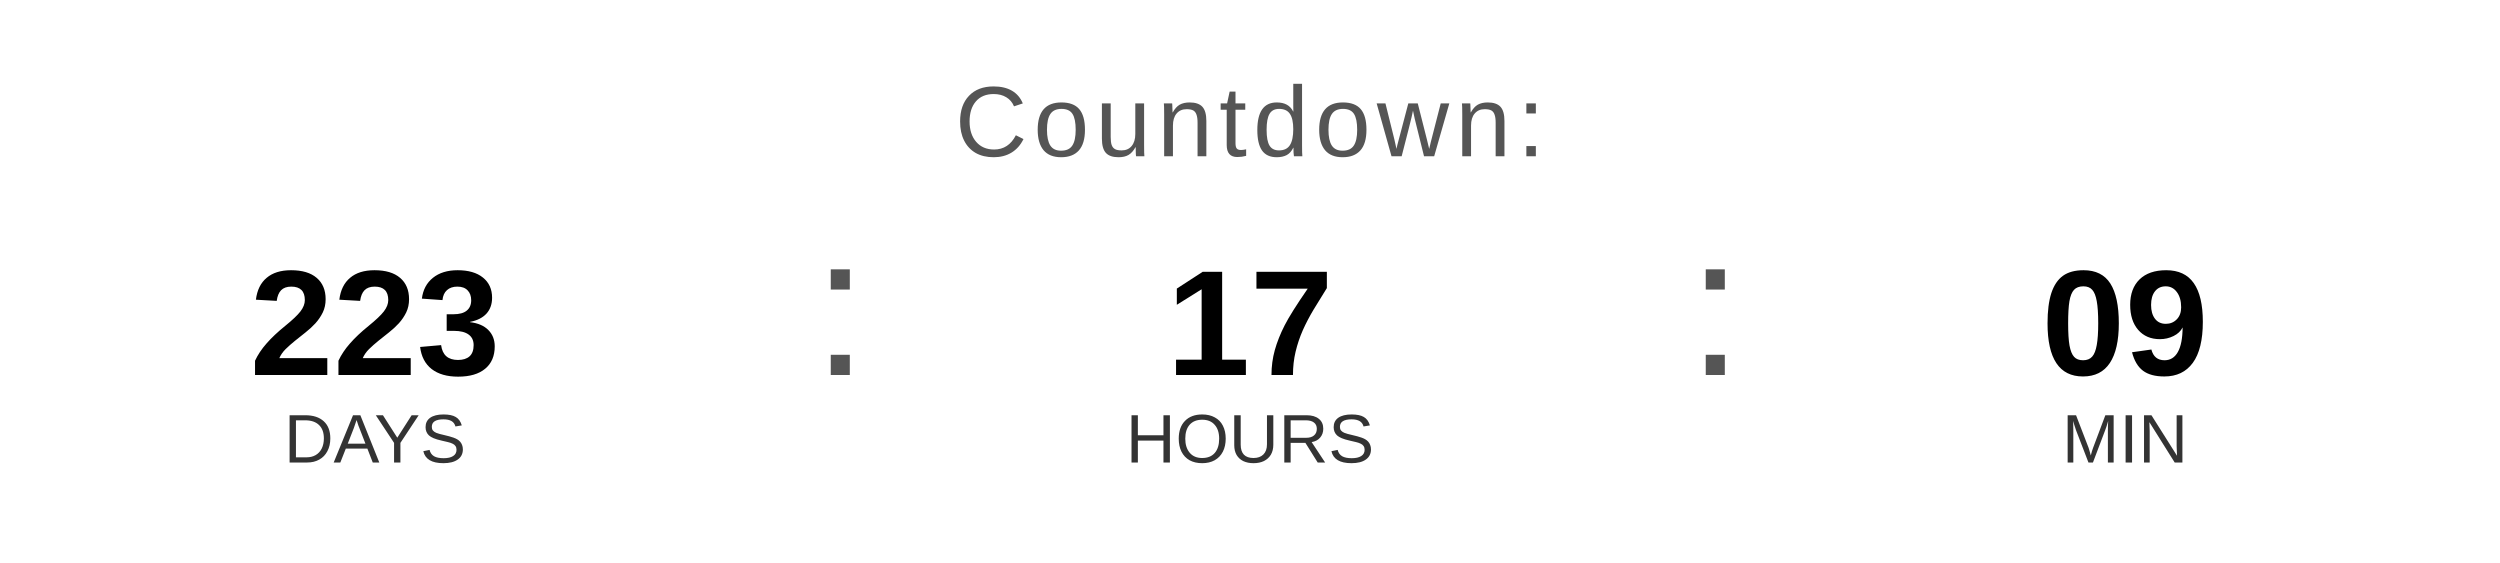
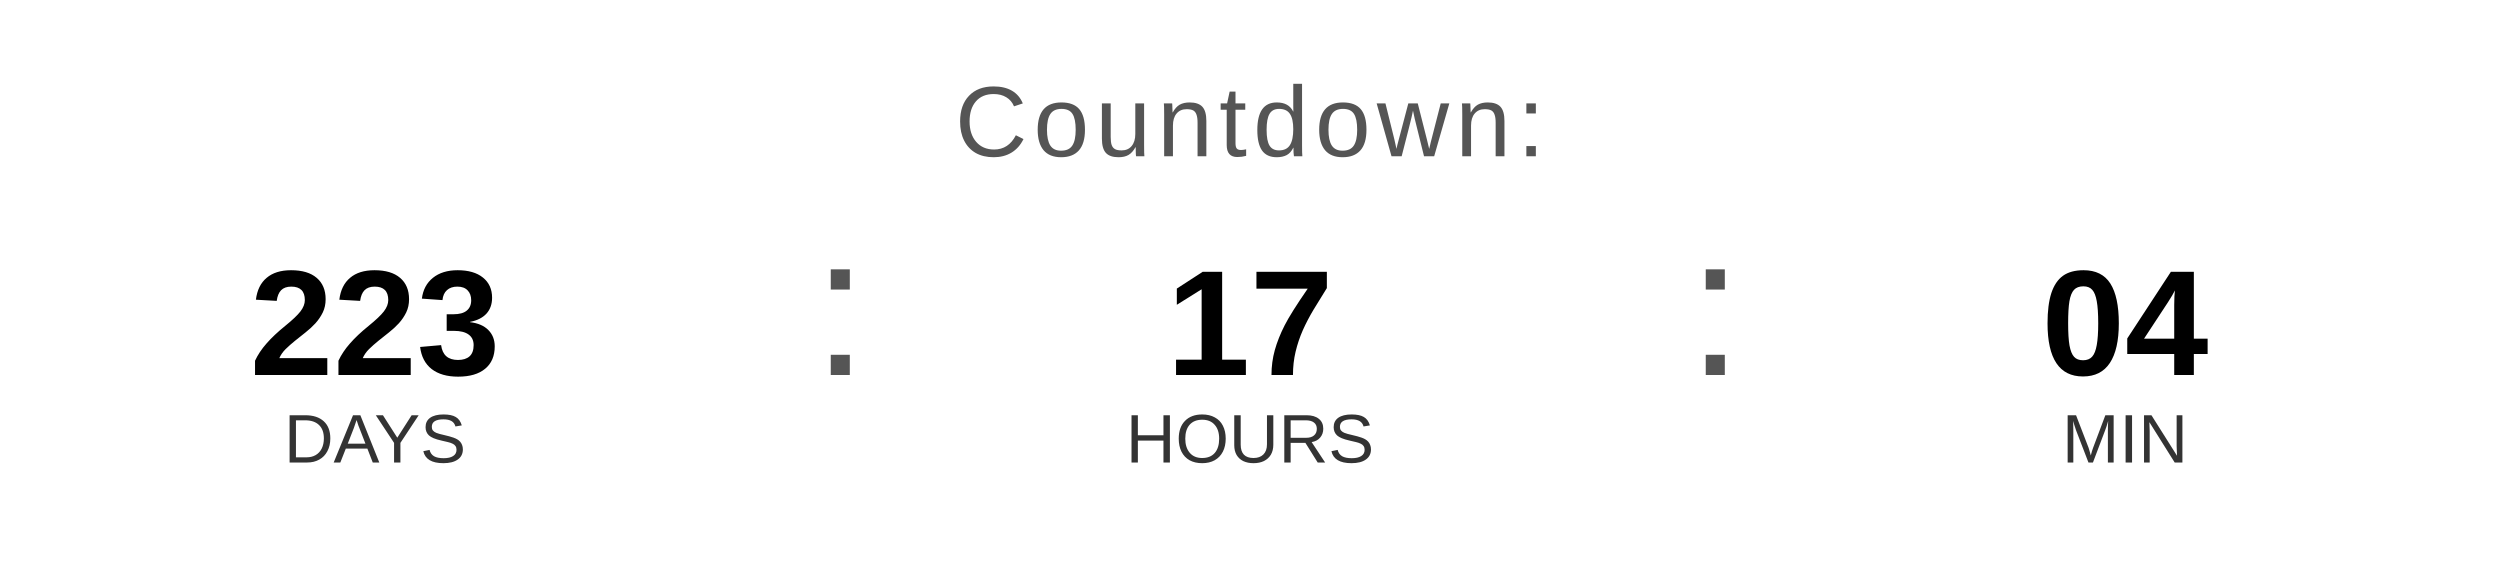
<svg xmlns="http://www.w3.org/2000/svg" width="400" height="90" viewBox="0 0 400 90">
  <text x="200" y="25" font-family="Arial, Helvetica, sans-serif" font-size="16" fill="#555555" text-anchor="middle" letter-spacing="1">
    Countdown:
  </text>
  <text x="60" y="60" font-family="Arial, Helvetica, sans-serif" font-size="24" font-weight="bold" fill="#000000" text-anchor="middle">223</text>
  <text x="60" y="74" font-family="Arial, Helvetica, sans-serif" font-size="11" fill="#333333" text-anchor="middle">DAYS</text>
  <text x="130" y="60" font-family="Arial, sans-serif" font-size="32" fill="#555555">:</text>
  <text x="200" y="60" font-family="Arial, Helvetica, sans-serif" font-size="24" font-weight="bold" fill="#000000" text-anchor="middle">17</text>
  <text x="200" y="74" font-family="Arial, Helvetica, sans-serif" font-size="11" fill="#333333" text-anchor="middle">HOURS</text>
  <text x="270" y="60" font-family="Arial, sans-serif" font-size="32" fill="#555555">:</text>
-   <text x="340" y="60" font-family="Arial, Helvetica, sans-serif" font-size="24" font-weight="bold" fill="#000000" text-anchor="middle">09</text>
+   <text x="340" y="60" font-family="Arial, Helvetica, sans-serif" font-size="24" font-weight="bold" fill="#000000" text-anchor="middle">04</text>
  <text x="340" y="74" font-family="Arial, Helvetica, sans-serif" font-size="11" fill="#333333" text-anchor="middle">MIN</text>
</svg>
